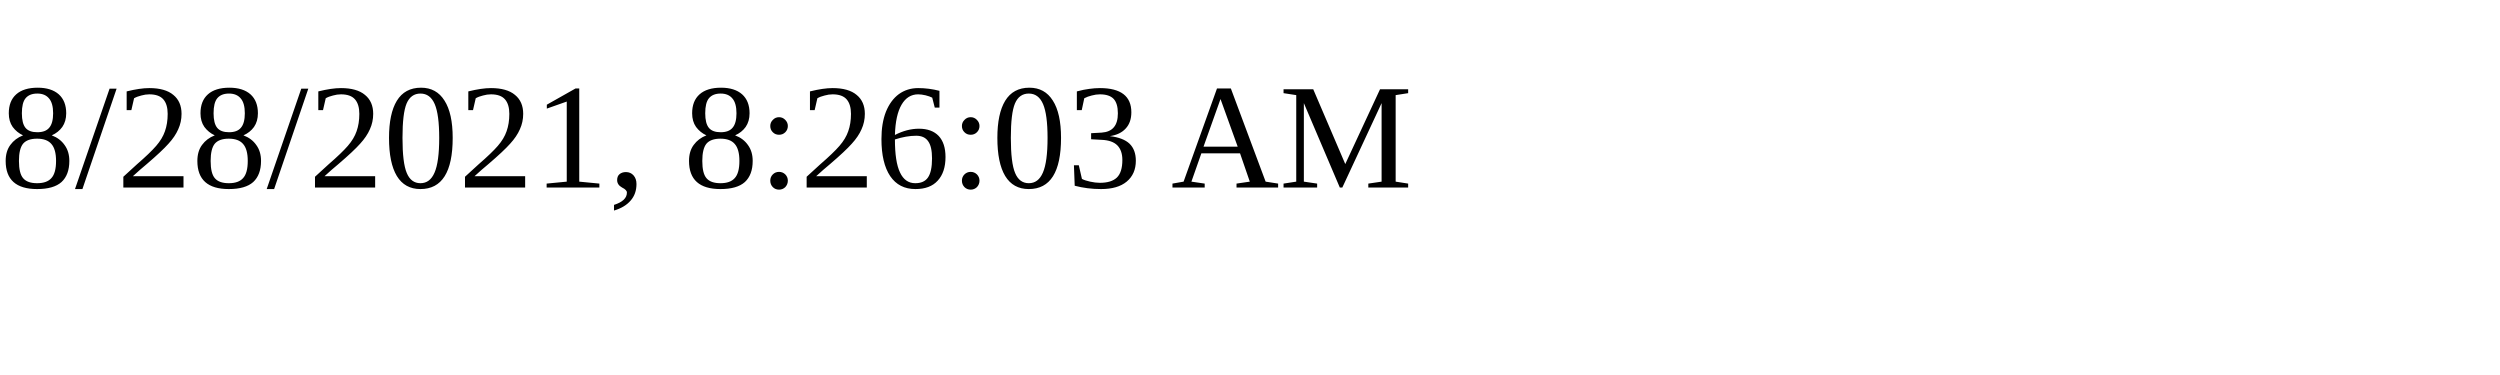
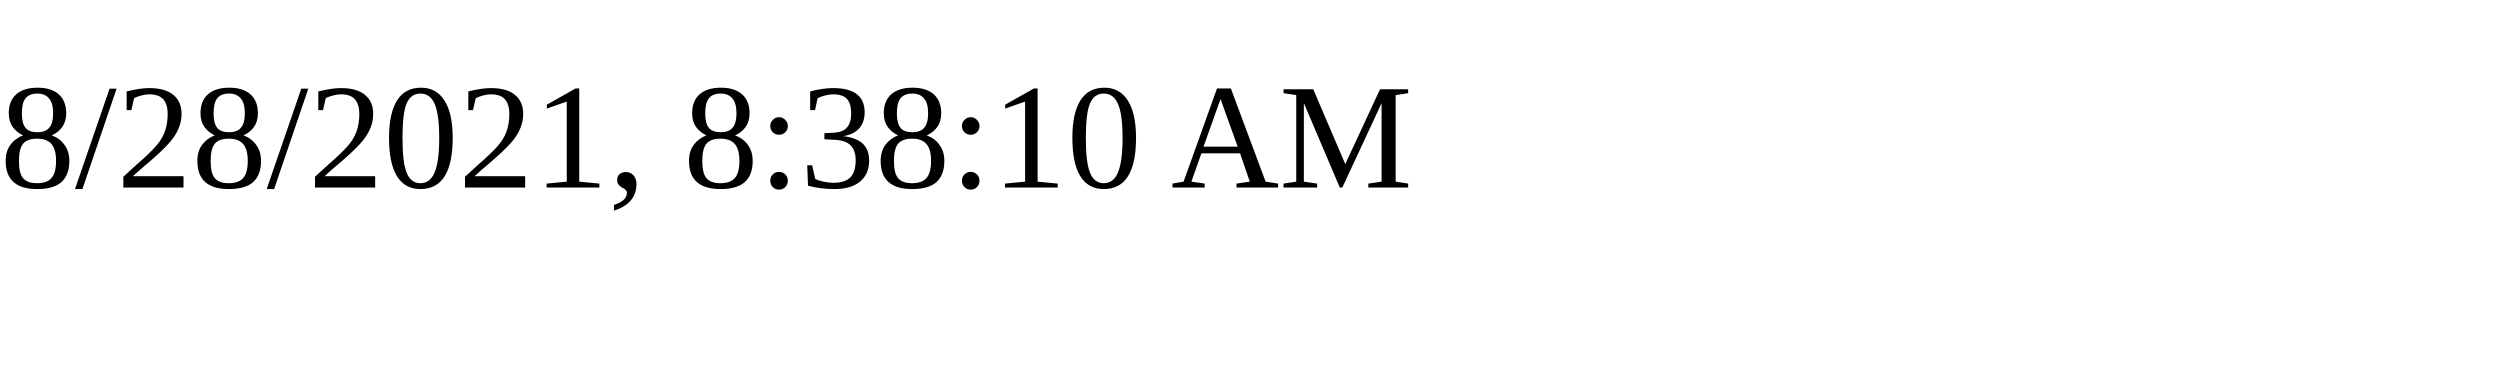
<svg xmlns="http://www.w3.org/2000/svg" height="30" width="200">
-   <text x="0" y="15">8/28/2021, 8:26:03 AM</text>
+   <text x="0" y="15">8/28/2021, 8:38:10 AM</text>
</svg>
